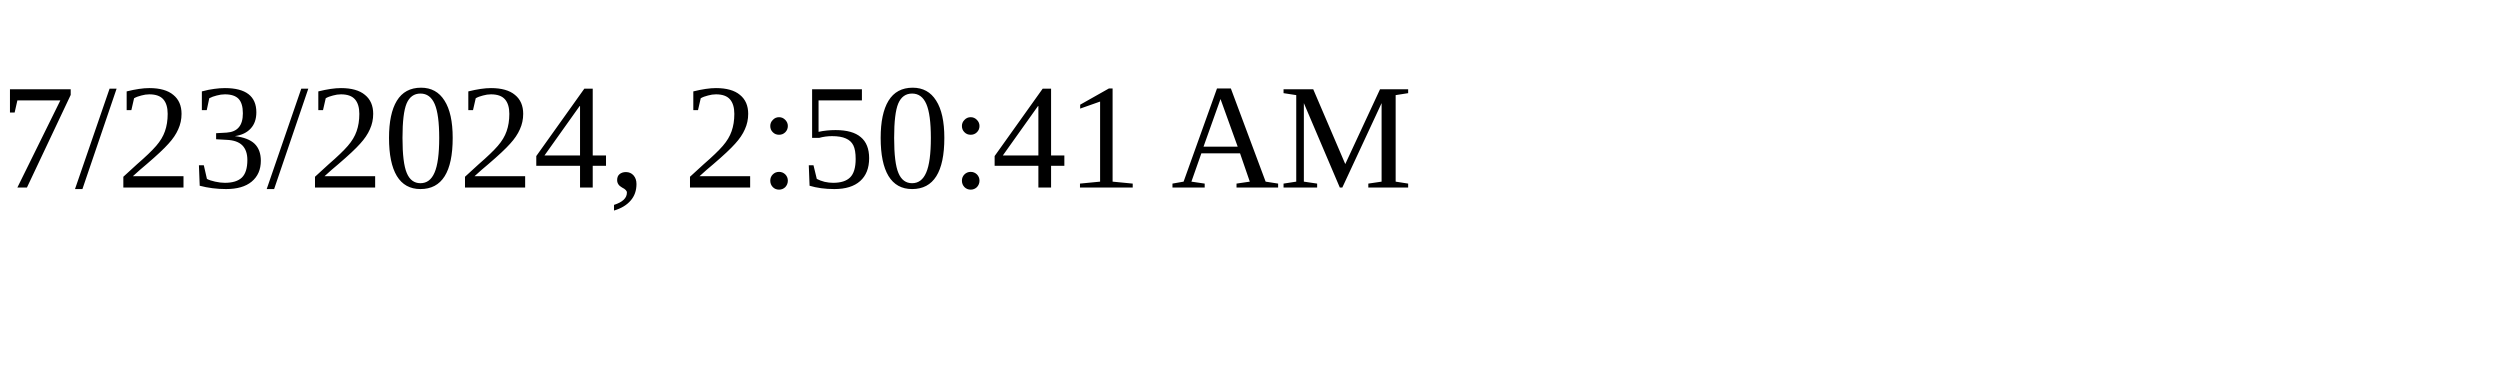
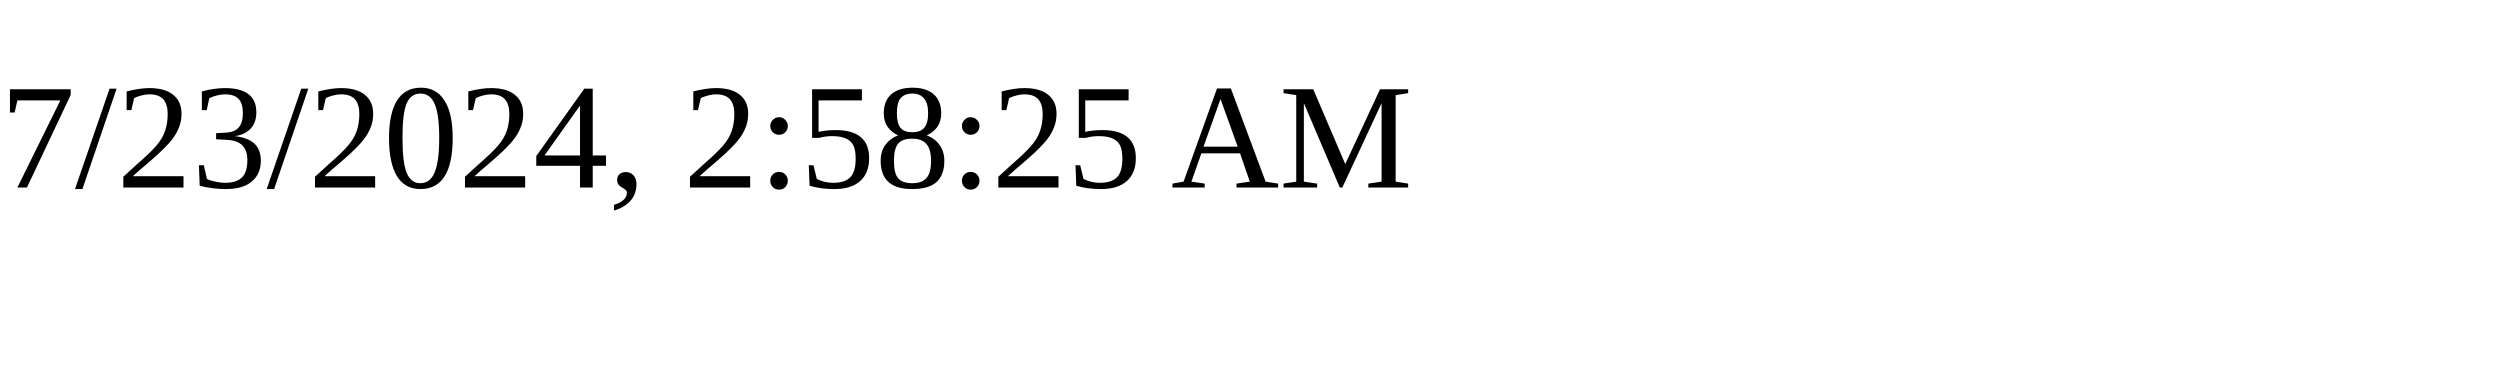
<svg xmlns="http://www.w3.org/2000/svg" height="30" width="200">
-   <text x="0" y="15">7/23/2024, 2:50:41 AM</text>
+   <text x="0" y="15">7/23/2024, 2:58:25 AM</text>
</svg>
